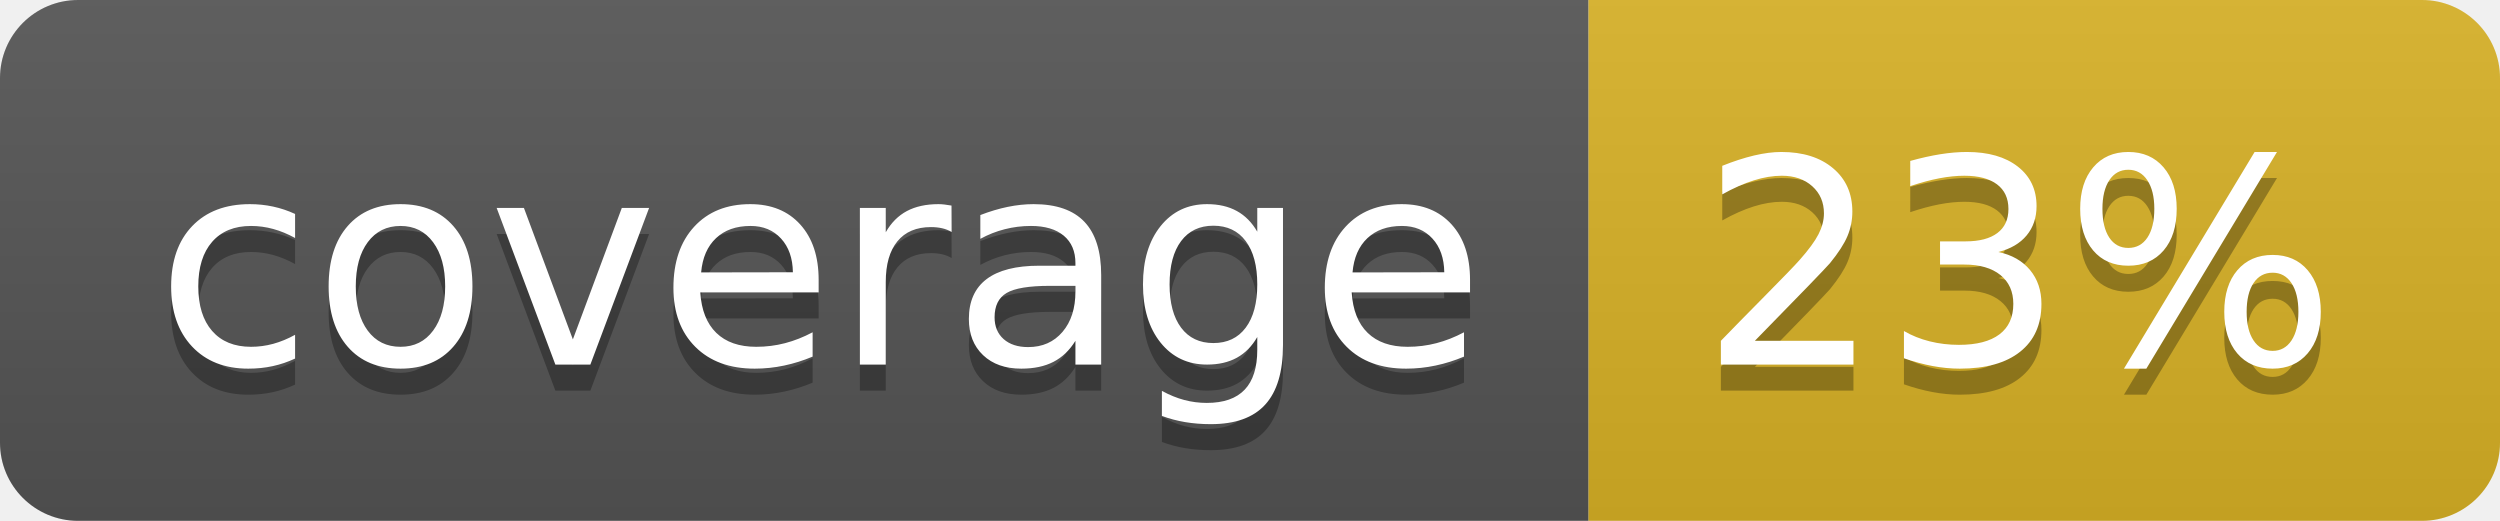
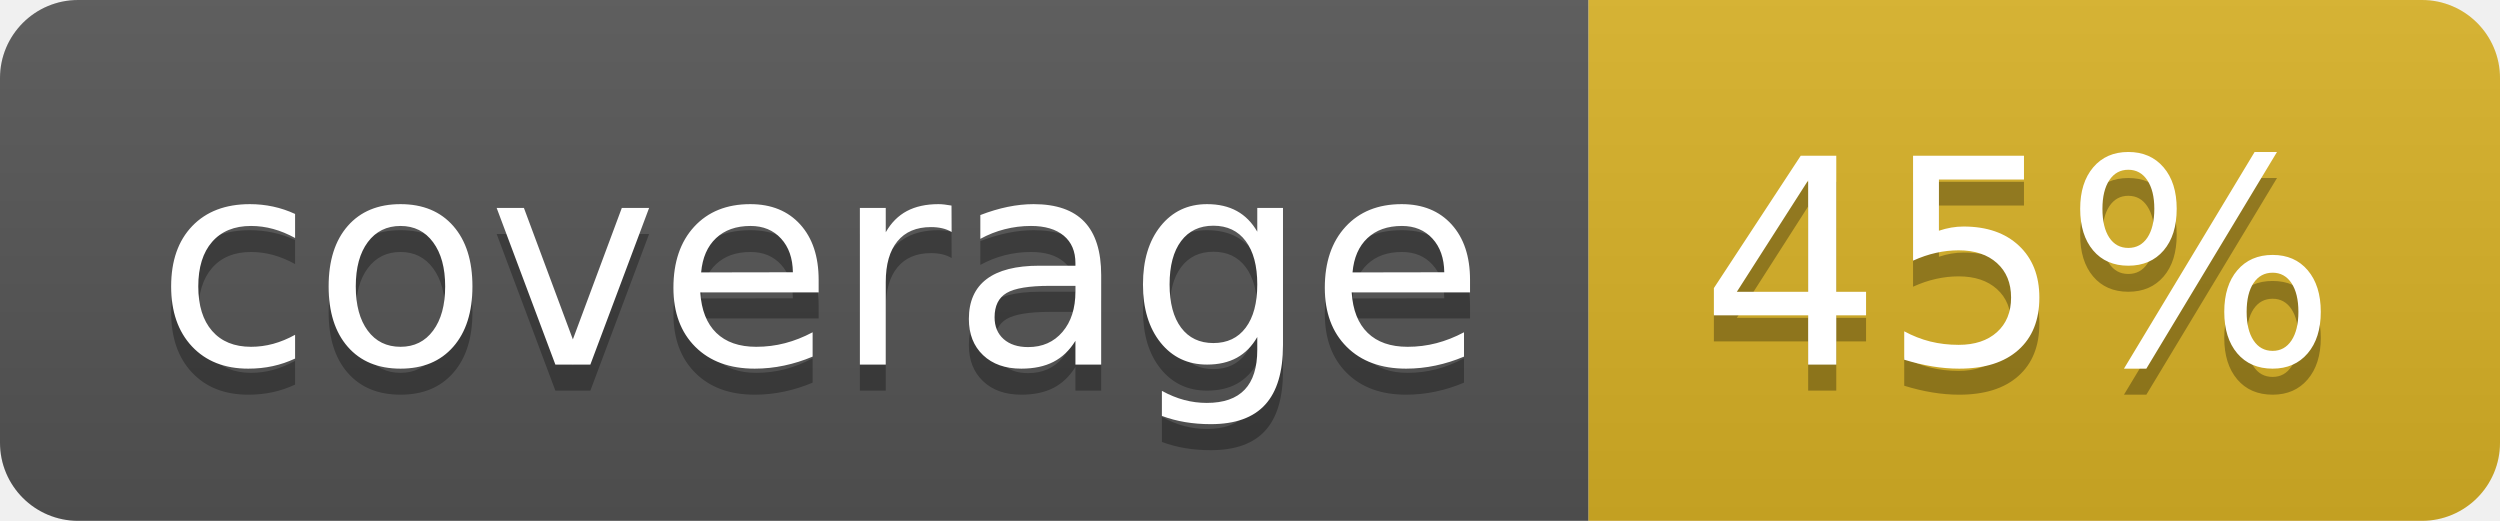
<svg xmlns="http://www.w3.org/2000/svg" width="96" height="20">
  <linearGradient id="b" x2="0" y2="100%">
    <stop offset="0" stop-color="#bbb" stop-opacity=".1" />
    <stop offset="1" stop-opacity=".1" />
  </linearGradient>
  <clipPath id="a">
    <rect width="96" height="20" rx="3" fill="#fff" />
  </clipPath>
  <g clip-path="url(#a)">
    <path fill="#555" d="M0 0h61v20H0z" />
    <path fill="#D9B226" d="M61 0h35v20H61z" />
    <path fill="url(#b)" d="M0 0h96v20H0z" />
  </g>
  <g fill="#fff" text-anchor="middle" font-family="DejaVu Sans,Verdana,Geneva,sans-serif" font-size="110">
    <text x="315" y="150" fill="#010101" fill-opacity=".3" transform="scale(.1)" textLength="510">coverage</text>
    <text x="315" y="140" transform="scale(.1)" textLength="510">coverage</text>
-     <text x="775" y="150" fill="#010101" fill-opacity=".3" transform="scale(.1)" textLength="250">23%</text>
-     <text x="775" y="140" transform="scale(.1)" textLength="250">23%</text>
+     <text x="775" y="150" fill="#010101" fill-opacity=".3" transform="scale(.1)" textLength="250">45%</text>
+     <text x="775" y="140" transform="scale(.1)" textLength="250">45%</text>
  </g>
</svg>
